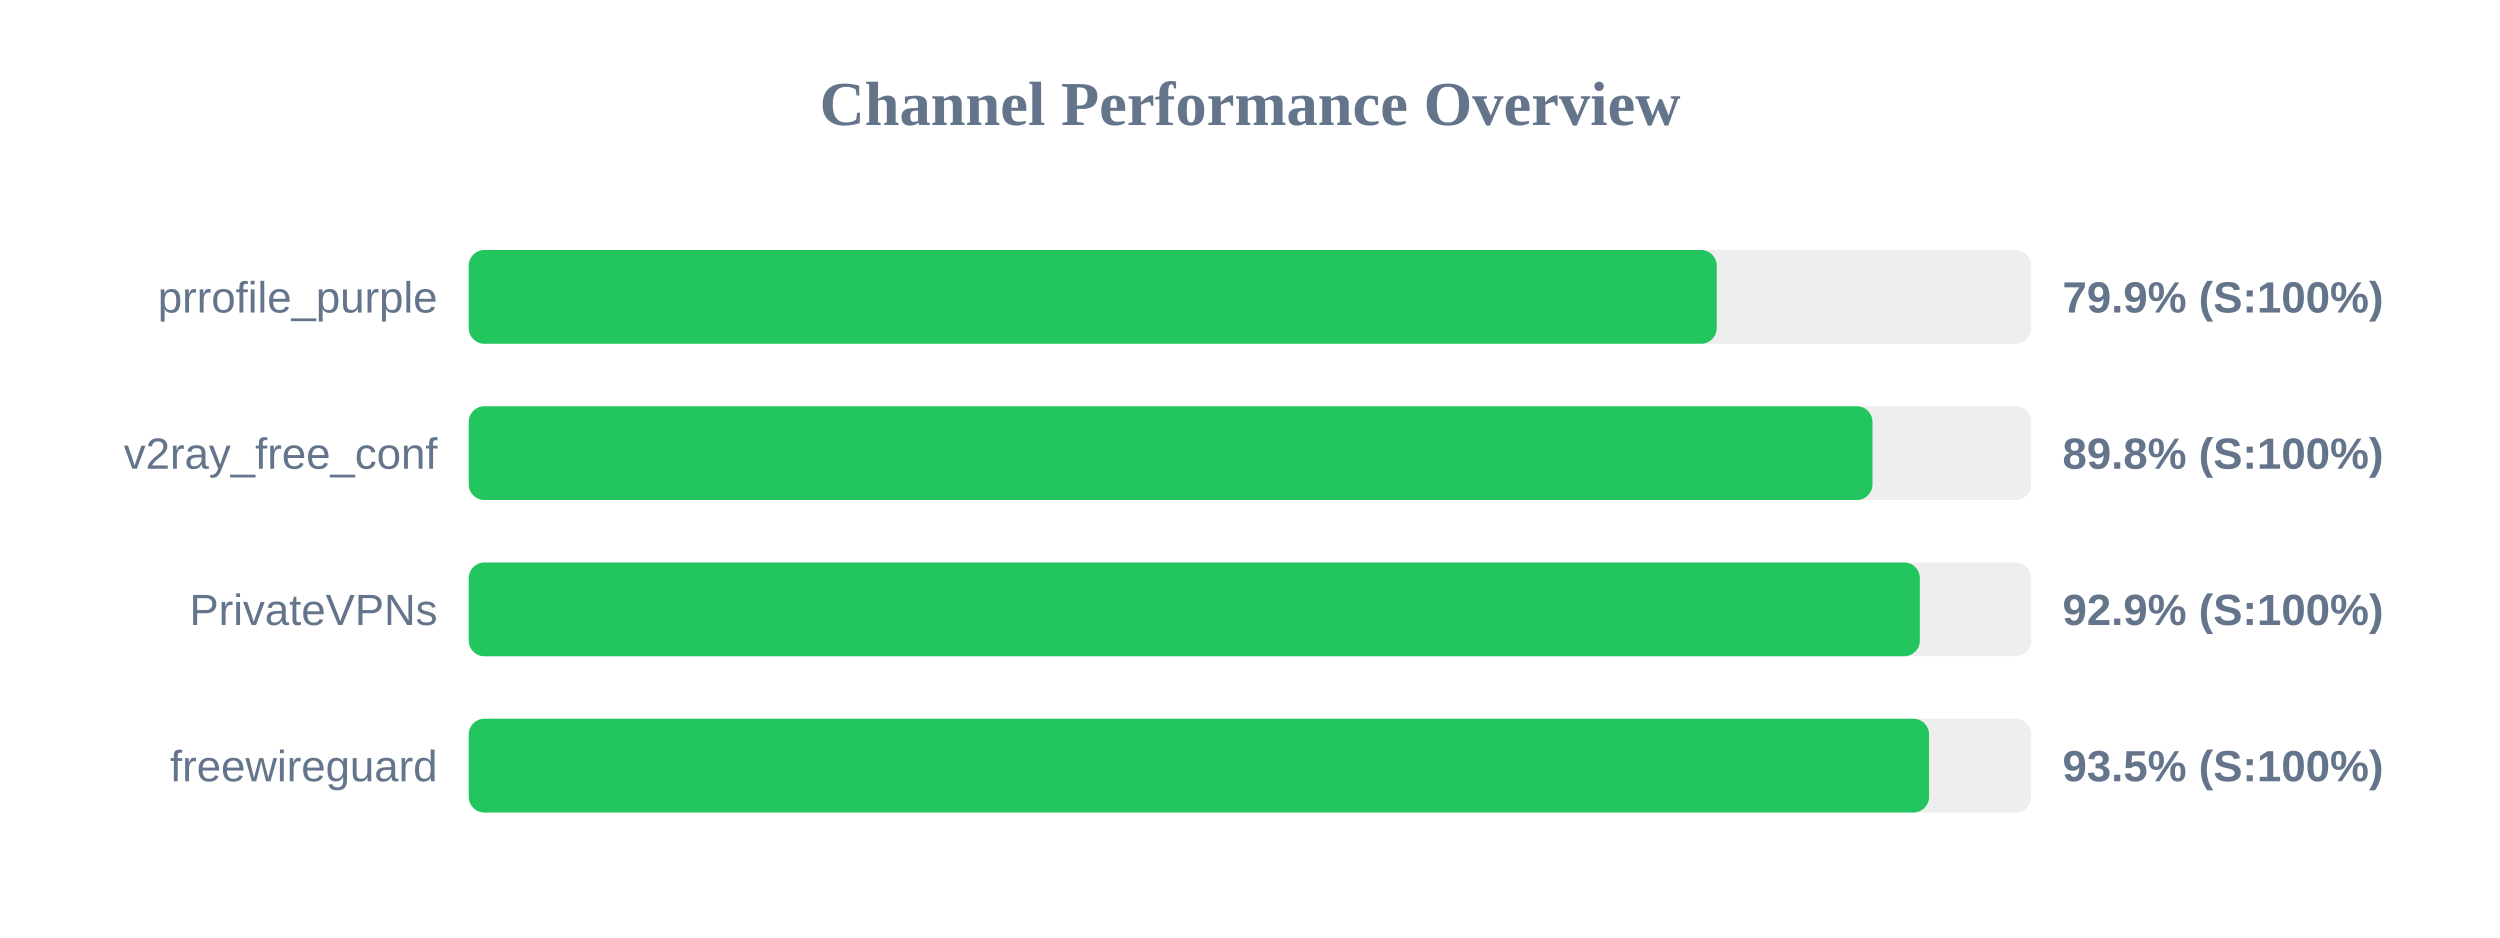
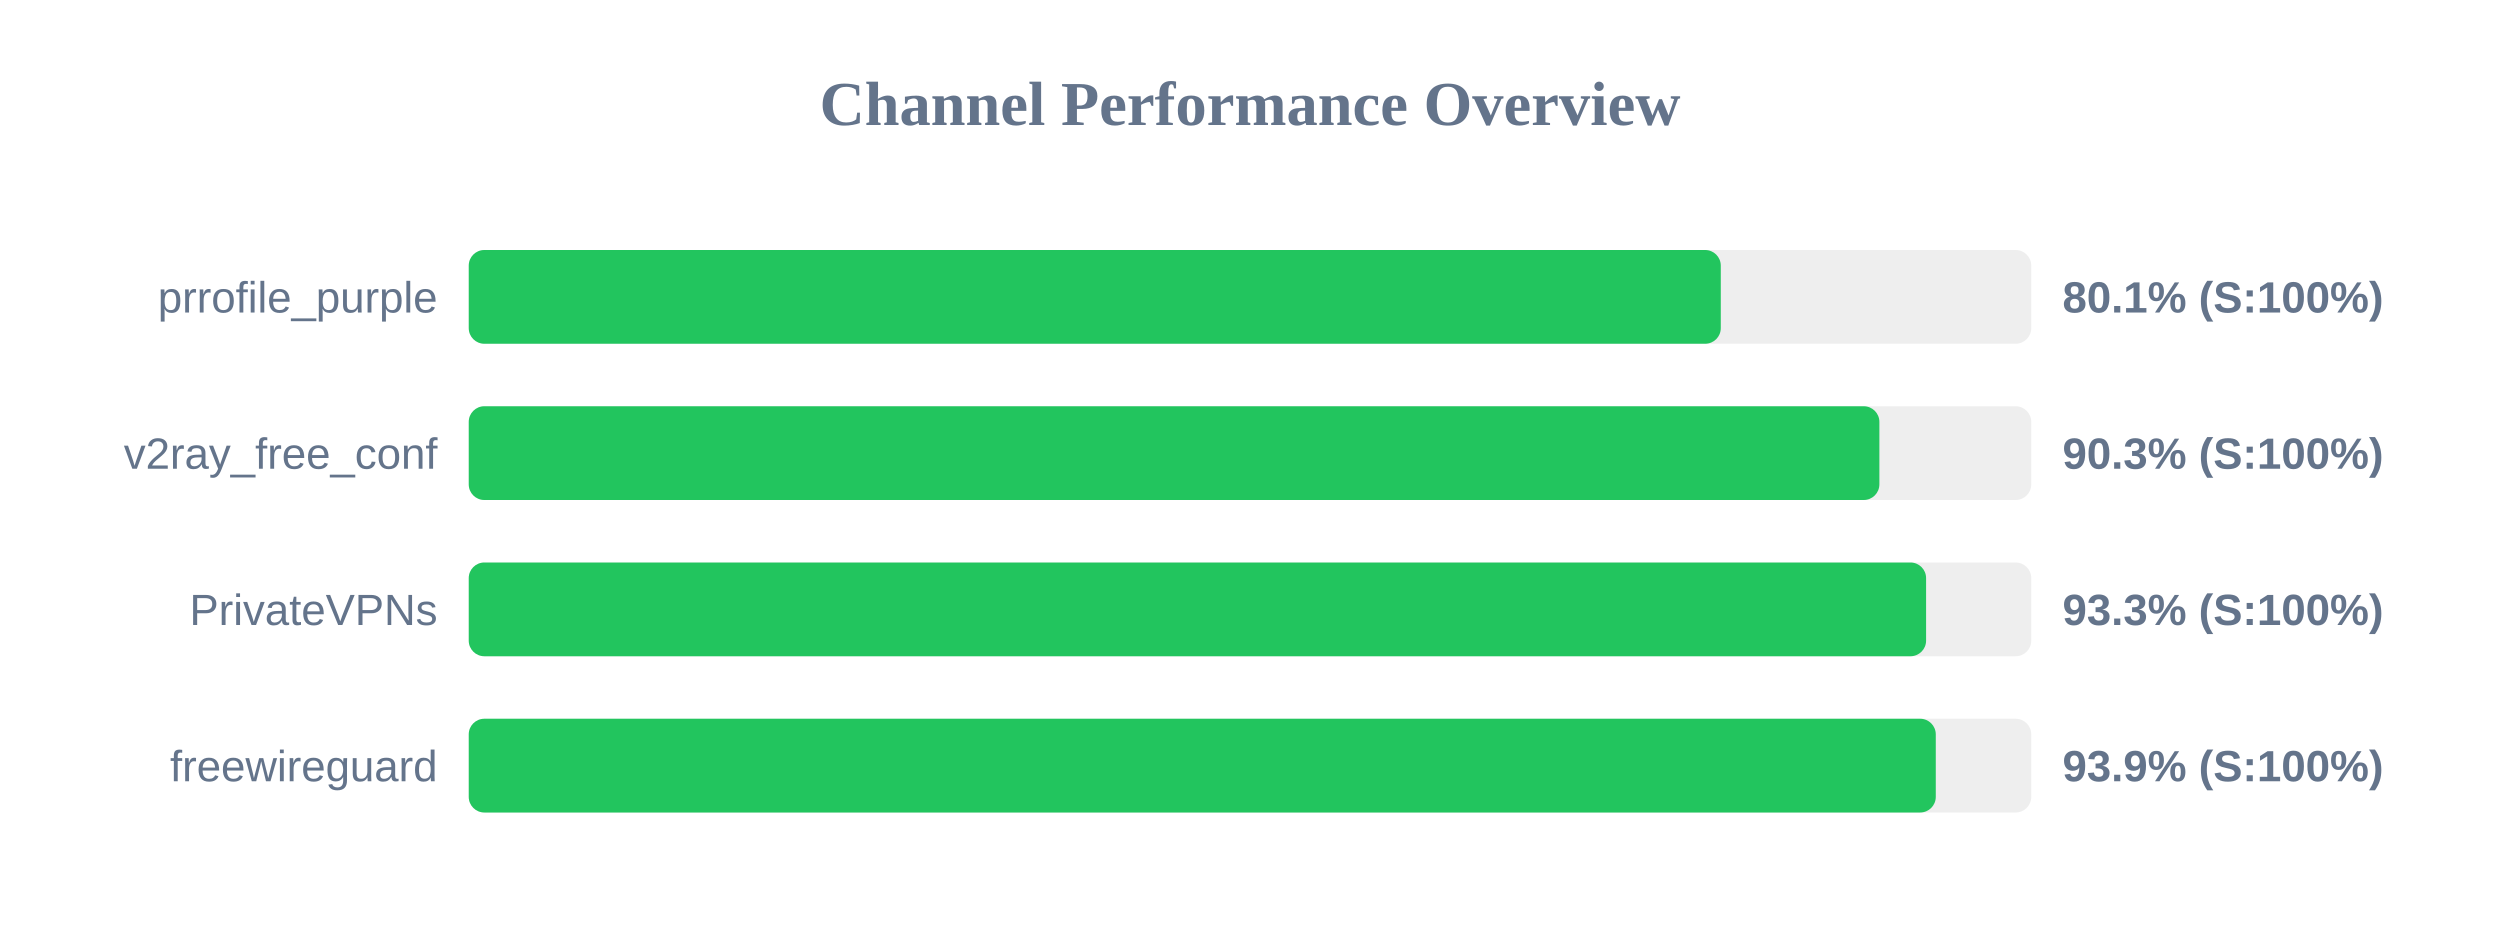
<svg xmlns="http://www.w3.org/2000/svg" width="800" height="300" version="1.1">
  <style>
        .row { font: 14px Arial; fill: #64748b; }
        .score { font: bold 14px Arial; fill: #64748b; }
    </style>
  <text x="400" y="40" text-anchor="middle" font-size="20px" font-weight="bold" fill="#64748b">Channel Performance Overview</text>
  <rect x="150" y="80" width="500" height="30" fill="#eee" rx="5" />
-   <rect x="150" y="80" width="399.35" height="30" fill="#22c55e" rx="5" />
+   <rect x="150" y="80" width="400.65" height="30" fill="#22c55e" rx="5" />
  <text x="140" y="100" text-anchor="end" class="row">prrofile_purple</text>
-   <text x="660" y="100" text-anchor="start" class="score">79.9% (S:100%)</text>
+   <text x="660" y="100" text-anchor="start" class="score">80.1% (S:100%)</text>
  <rect x="150" y="130" width="500" height="30" fill="#eee" rx="5" />
-   <rect x="150" y="130" width="449.2" height="30" fill="#22c55e" rx="5" />
+   <rect x="150" y="130" width="451.4" height="30" fill="#22c55e" rx="5" />
  <text x="140" y="150" text-anchor="end" class="row">v2ray_free_conf</text>
-   <text x="660" y="150" text-anchor="start" class="score">89.8% (S:100%)</text>
+   <text x="660" y="150" text-anchor="start" class="score">90.3% (S:100%)</text>
  <rect x="150" y="180" width="500" height="30" fill="#eee" rx="5" />
-   <rect x="150" y="180" width="464.35" height="30" fill="#22c55e" rx="5" />
+   <rect x="150" y="180" width="466.35" height="30" fill="#22c55e" rx="5" />
  <text x="140" y="200" text-anchor="end" class="row">PrivateVPNs</text>
-   <text x="660" y="200" text-anchor="start" class="score">92.9% (S:100%)</text>
+   <text x="660" y="200" text-anchor="start" class="score">93.3% (S:100%)</text>
  <rect x="150" y="230" width="500" height="30" fill="#eee" rx="5" />
-   <rect x="150" y="230" width="467.3" height="30" fill="#22c55e" rx="5" />
+   <rect x="150" y="230" width="469.45" height="30" fill="#22c55e" rx="5" />
  <text x="140" y="250" text-anchor="end" class="row">freewireguard</text>
-   <text x="660" y="250" text-anchor="start" class="score">93.5% (S:100%)</text>
+   <text x="660" y="250" text-anchor="start" class="score">93.9% (S:100%)</text>
</svg>
